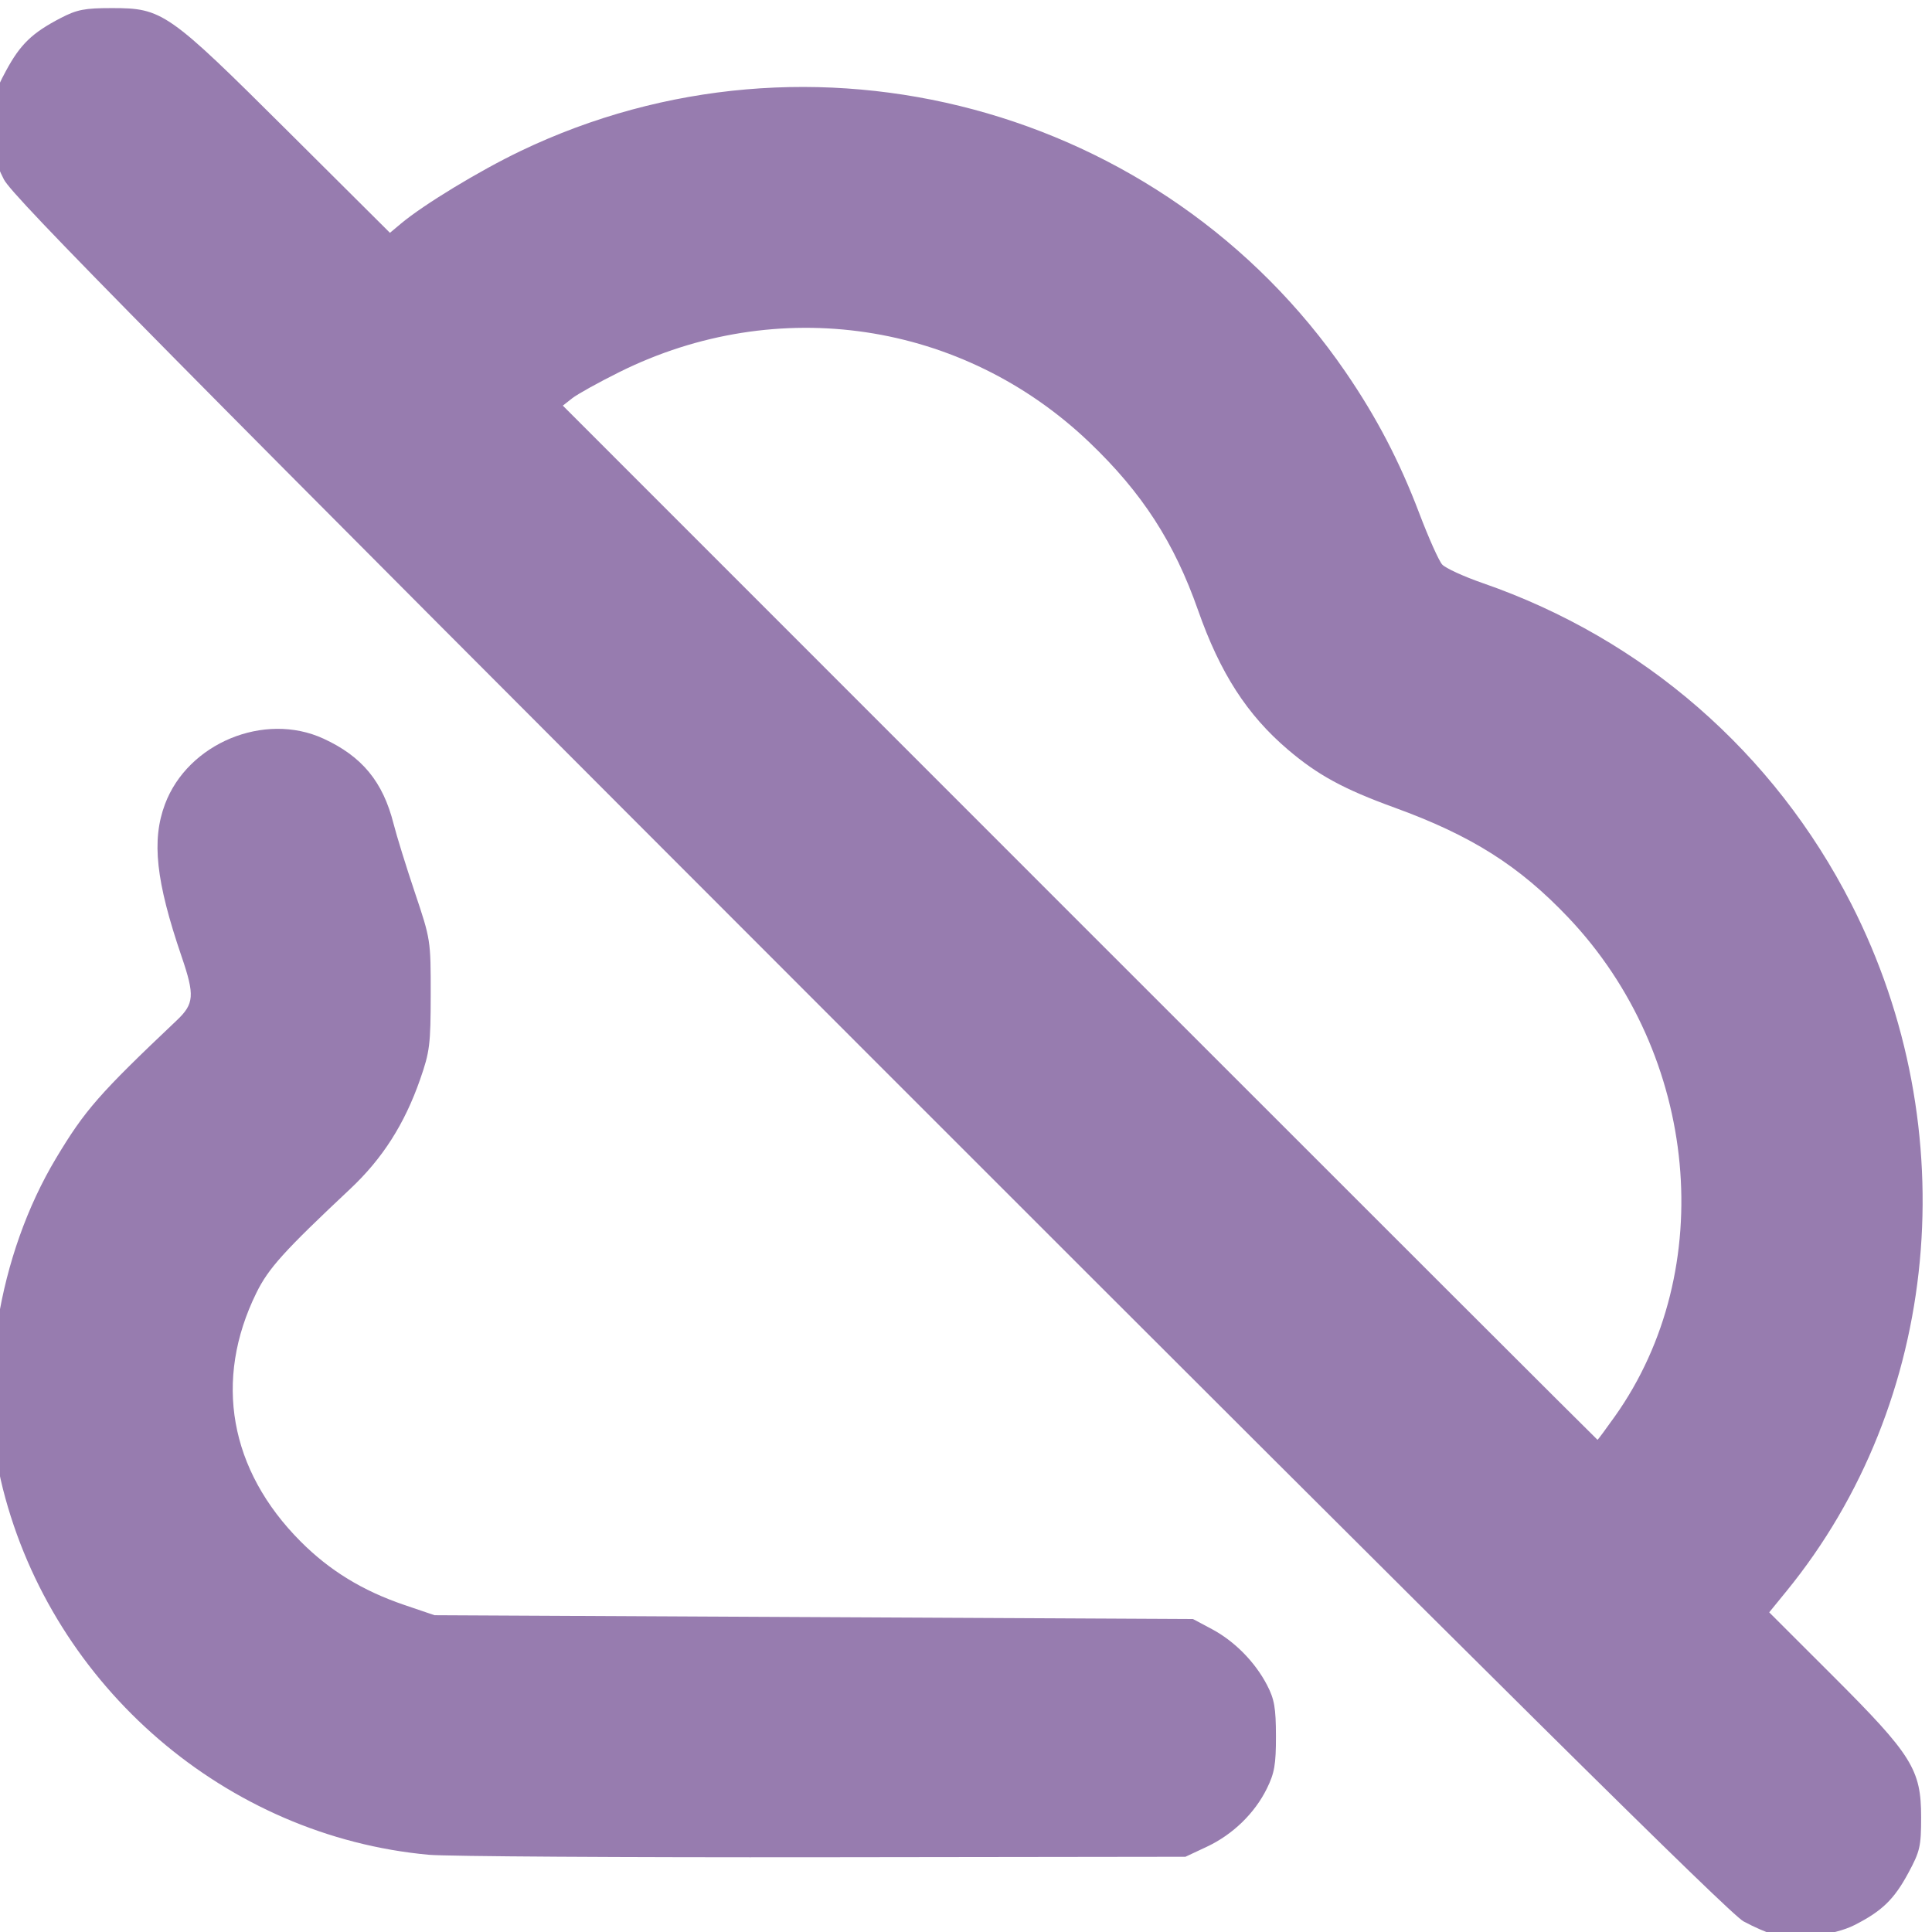
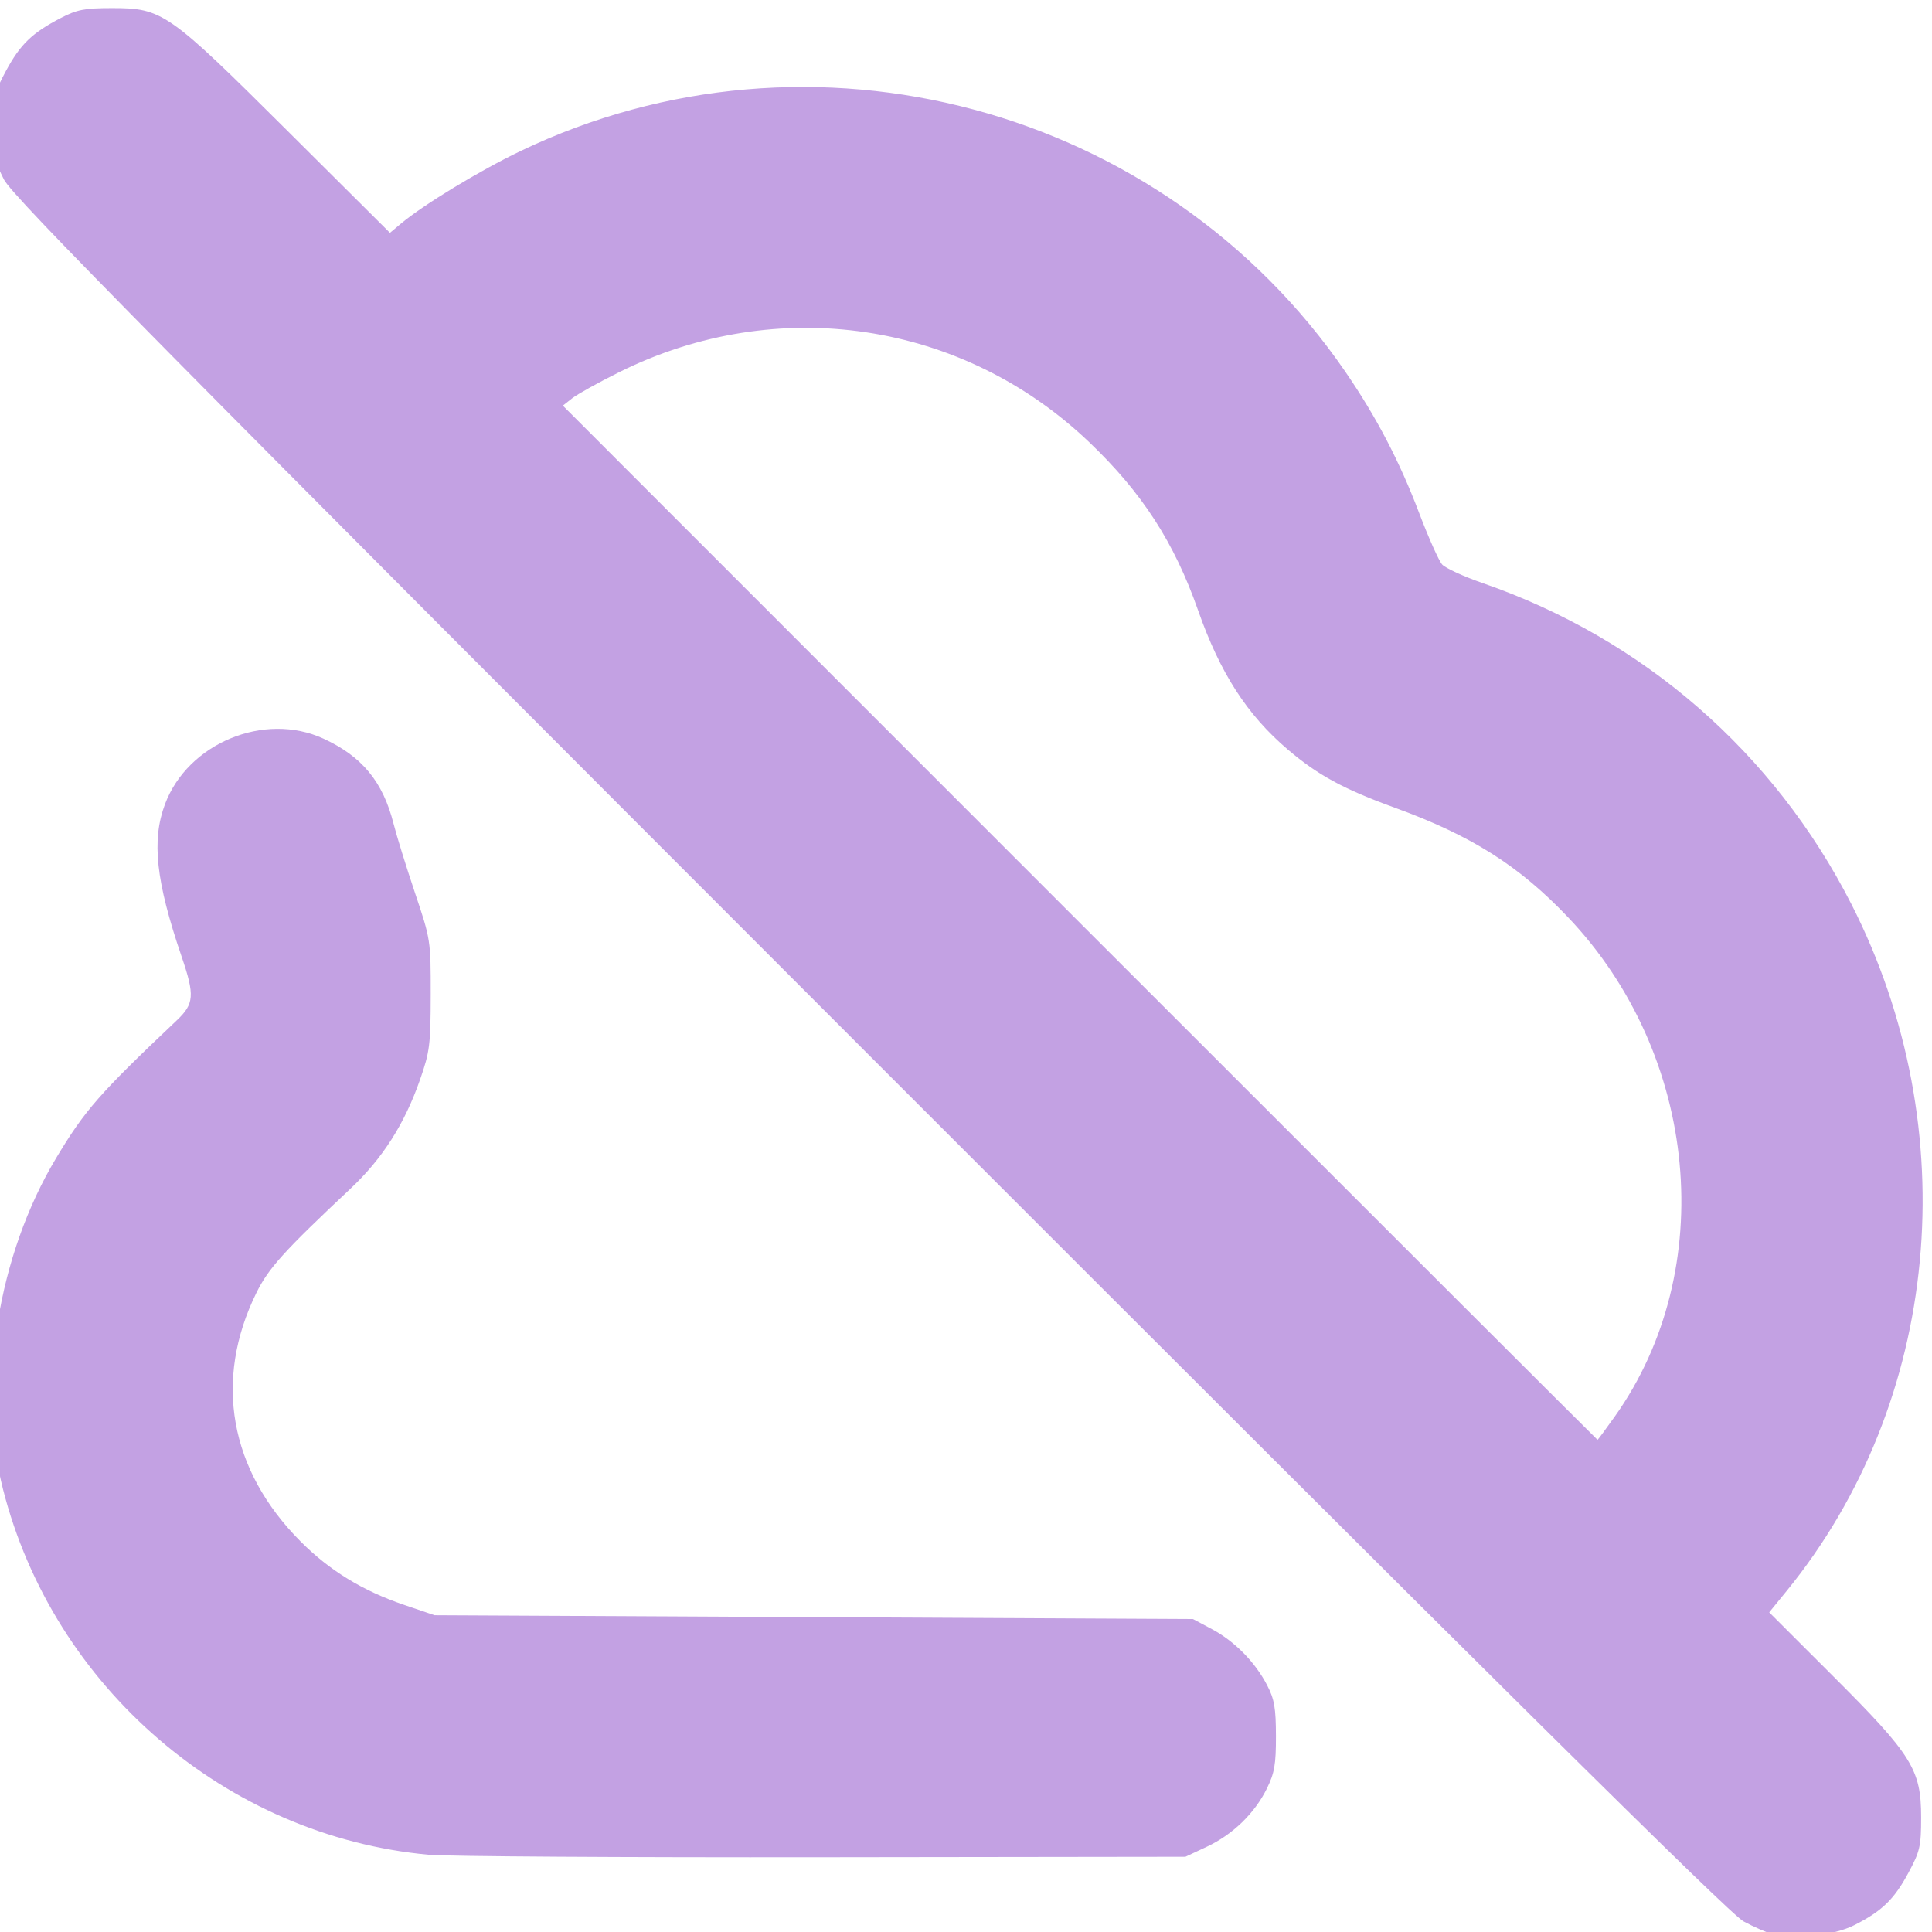
<svg xmlns="http://www.w3.org/2000/svg" xmlns:xlink="http://www.w3.org/1999/xlink" version="1.1" id="svg1" width="512" height="512" viewBox="0 0 512 512">
  <defs id="defs1">
    <linearGradient id="linearGradient3">
-       <stop style="stop-color:#977caf;stop-opacity:1;" offset="0" id="stop3" />
-       <stop style="stop-color:#977caf;stop-opacity:1;" offset="1" id="stop4" />
+       <stop style="stop-color:#c3a1e3;stop-opacity:1;" offset="0" id="stop3" />
+       <stop style="stop-color:#c3a1e3;stop-opacity:1;" offset="1" id="stop4" />
    </linearGradient>
    <linearGradient xlink:href="#linearGradient3" id="linearGradient4" x1="0.781" y1="256.25" x2="514.844" y2="260.938" gradientUnits="userSpaceOnUse" />
  </defs>
  <g id="g1">
    <path style="fill:url(#linearGradient4);fill-opacity:1" d="m 470.094,512.688 c -1.684,-0.438 -5.31,-2.019 -8.057,-3.514 C 458.351,507.167 397.681,447.069 230.44,279.759 42.309,91.551 3.361,52.129 1.037,47.562 c -2.407,-4.728 -2.803,-6.693 -2.821,-14 -0.02,-7.784 0.264,-9.031 3.376,-14.801 3.784,-7.017 6.921,-10.048 14.457,-13.963 4.356,-2.263 6.359,-2.654 13.607,-2.654 13.421,0 14.852,1.001 46.592,32.591 l 27.092,26.964 2.908,-2.436 C 112.253,54.232 126.994,45.282 137.884,40.057 214.909,3.094 308.171,28.045 356.565,98.562 c 8.208,11.961 14.328,23.682 19.549,37.442 2.472,6.516 5.208,12.635 6.08,13.599 0.872,0.963 5.72,3.184 10.774,4.936 42.562,14.752 77.196,44.906 97.643,85.013 30.474,59.775 23.657,132.073 -17.174,182.122 l -4.578,5.612 16.873,16.852 c 20.978,20.951 23.387,24.806 23.387,37.425 0,7.763 -0.295,9.047 -3.398,14.801 -3.784,7.018 -6.987,10.112 -14.305,13.82 -5.356,2.714 -15.794,3.94 -21.322,2.503 z M 427.988,375.312 c 27.558,-38.857 22.228,-95.731 -12.388,-132.173 -13.037,-13.725 -25.655,-21.703 -46.04,-29.113 -13.471,-4.896 -20.329,-8.625 -28.231,-15.35 -10.846,-9.231 -17.989,-20.307 -23.832,-36.955 -6.319,-18.006 -14.823,-31.145 -28.803,-44.501 -33.605,-32.106 -82.659,-39.441 -124.538,-18.622 -5.5,2.734 -11.125,5.855 -12.5,6.935 l -2.5,1.964 136.999,137.033 c 75.349,75.368 137.089,137.033 137.199,137.033 0.11,0 2.196,-2.812 4.633,-6.25 z M 113.656,491.537 c -53.613,-4.892 -99.549,-44.358 -112.89,-96.99 -6.908,-27.253 -1.333,-61.898 14.101,-87.631 7.63,-12.722 11.422,-17.051 31.952,-36.486 4.654,-4.406 4.825,-6.623 1.303,-16.942 -6.811,-19.955 -7.991,-30.773 -4.405,-40.359 6.054,-16.181 26.344,-24.582 41.996,-17.388 10.234,4.704 15.767,11.423 18.587,22.571 0.8,3.163 3.345,11.375 5.655,18.25 4.171,12.413 4.2,12.601 4.186,27 -0.014,13.274 -0.251,15.176 -2.808,22.5 -4.132,11.836 -9.963,20.971 -18.51,29 -17.596,16.528 -21.678,21.051 -24.883,27.568 -11.379,23.136 -7.133,46.964 11.74,65.89 7.69,7.712 16.43,13.059 27.476,16.811 l 8,2.718 100.5,0.507 100.5,0.507 5,2.664 c 6.005,3.199 11.448,8.72 14.627,14.836 1.94,3.732 2.342,6.036 2.356,13.5 0.014,7.524 -0.38,9.807 -2.406,13.923 -3.235,6.572 -9.048,12.203 -15.929,15.429 l -5.648,2.648 -96,0.125 c -52.8,0.069 -99.825,-0.224 -104.5,-0.651 z" id="path3" />
  </g>
</svg>
